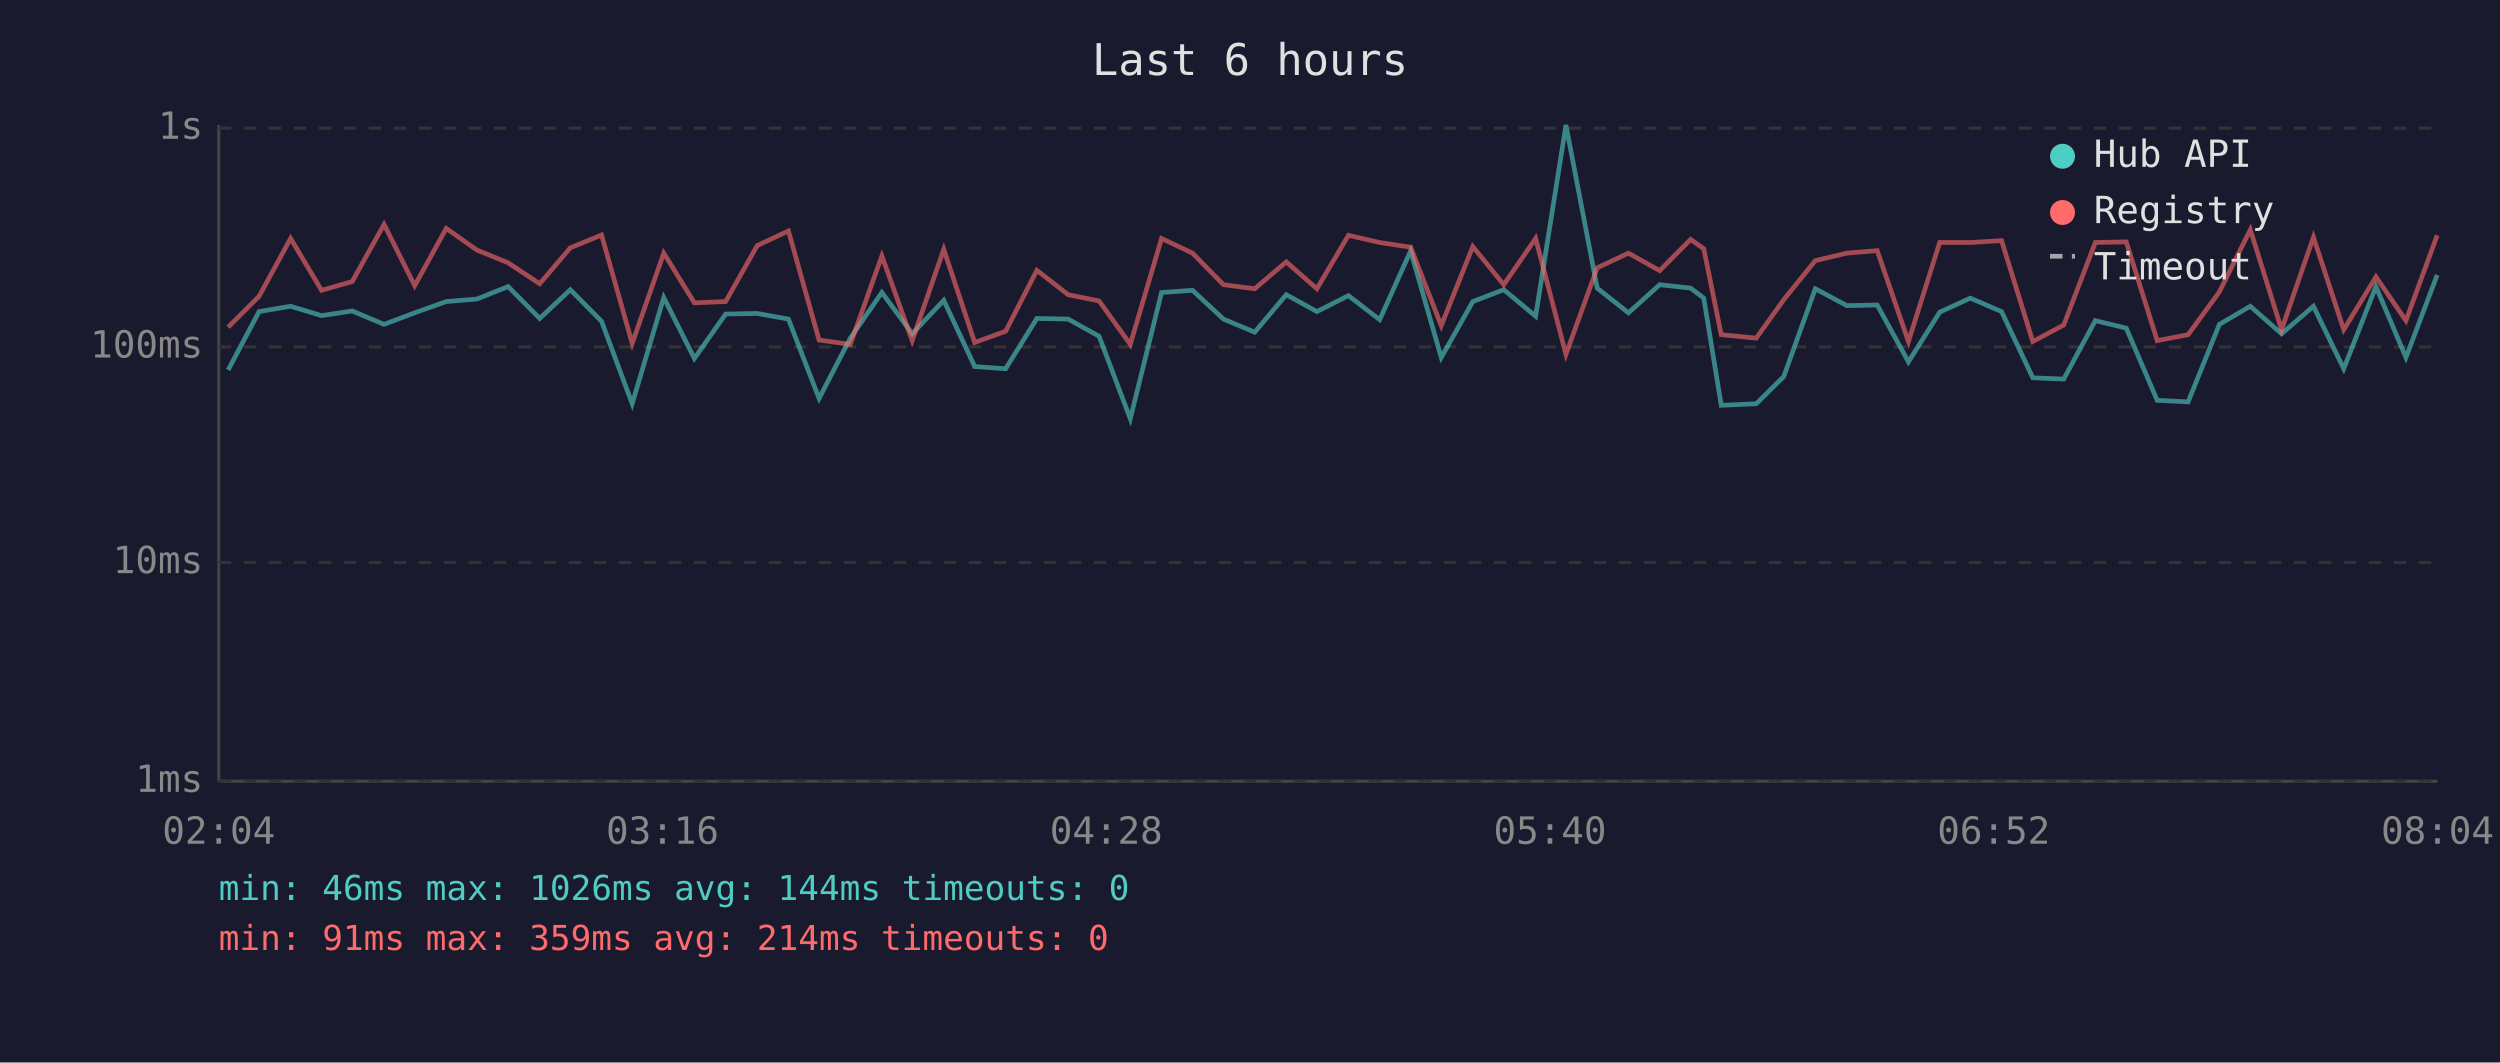
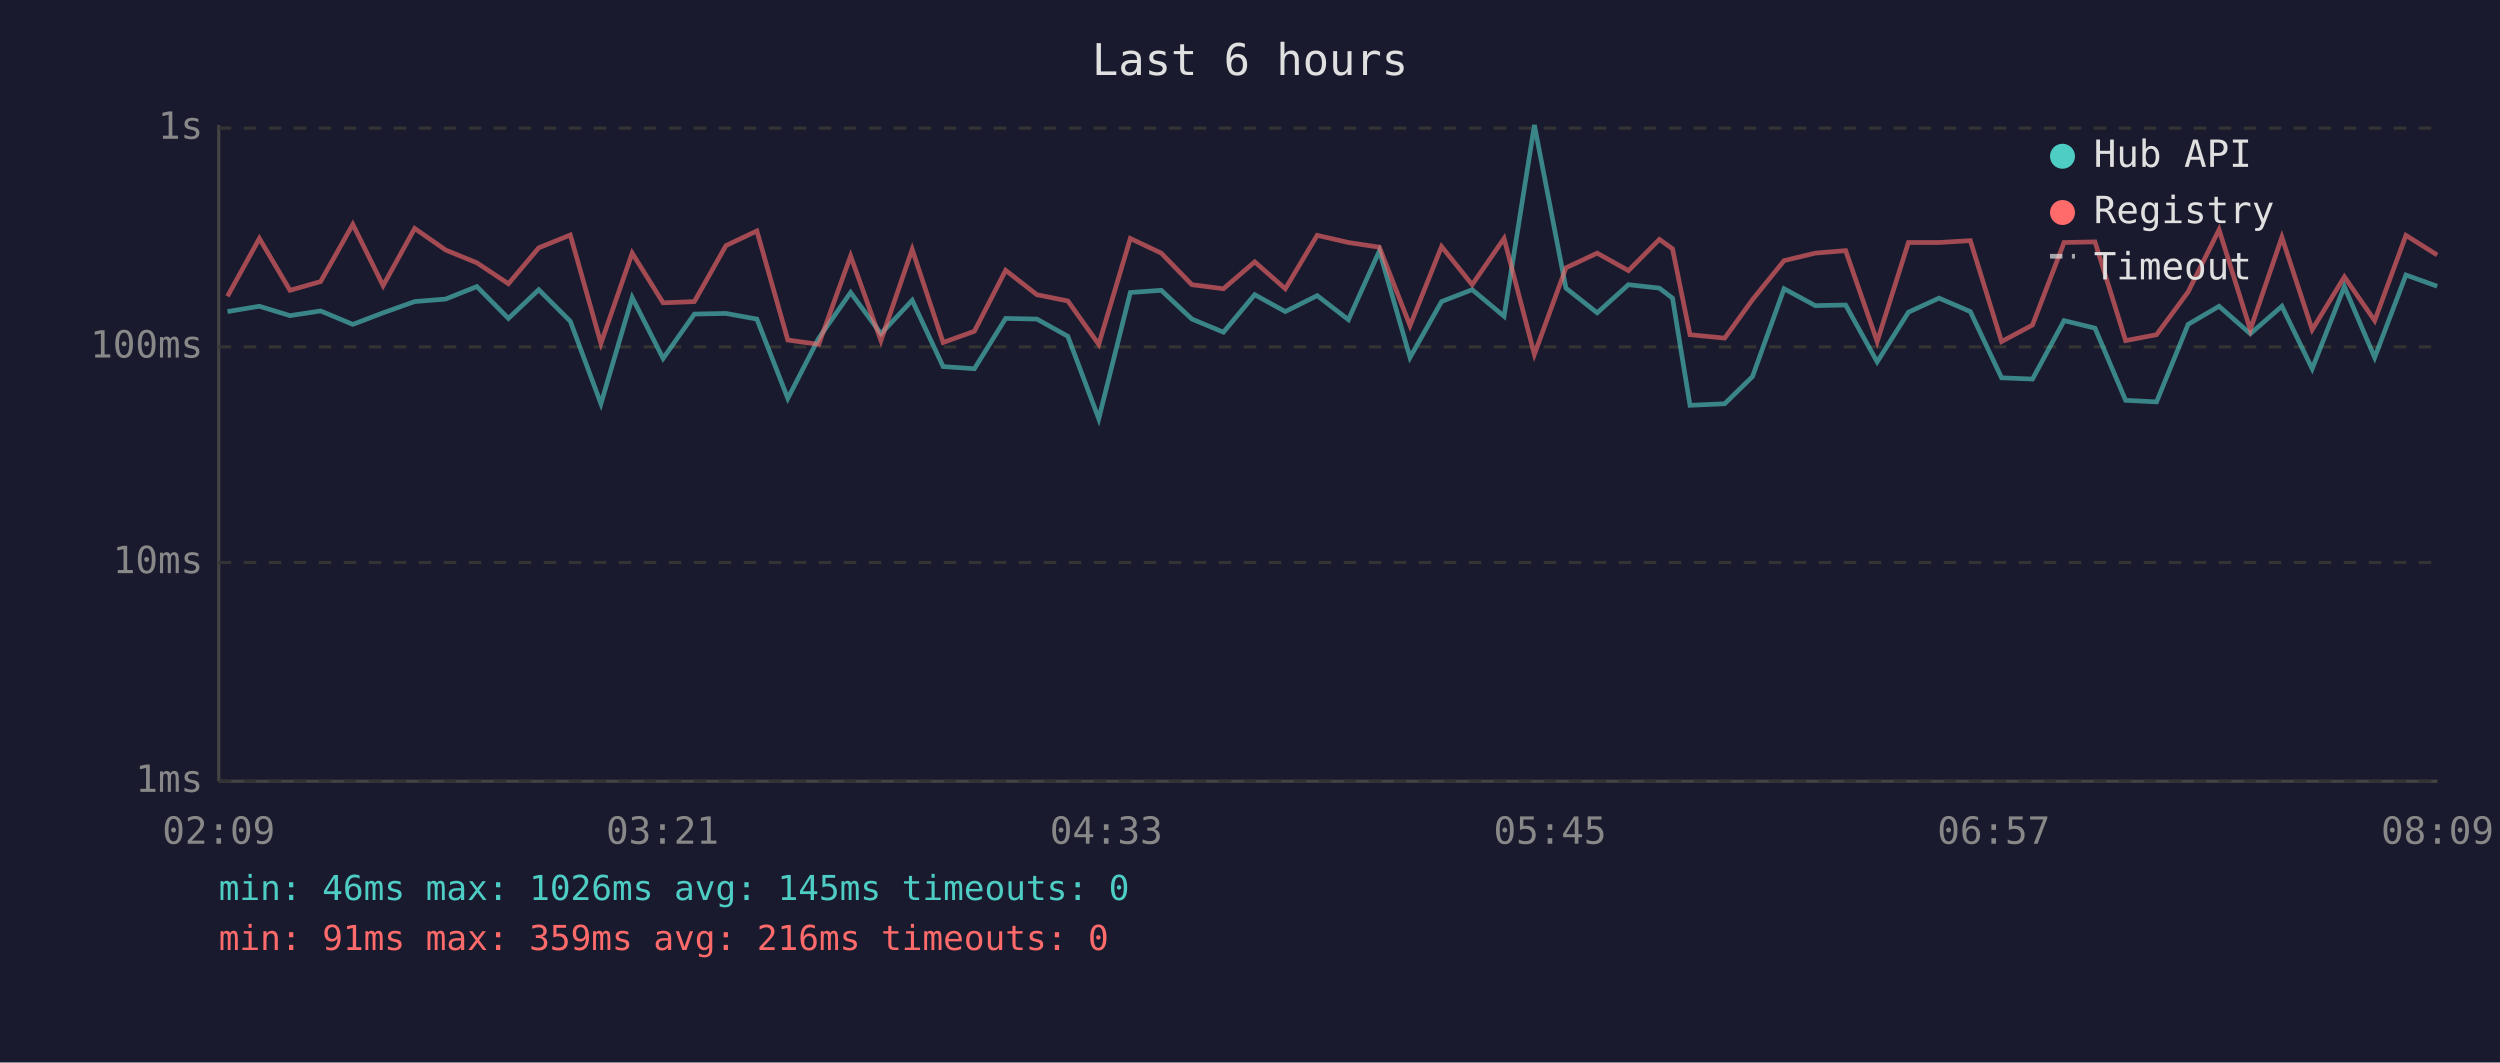
<svg xmlns="http://www.w3.org/2000/svg" viewBox="0 0 800 340" font-family="monospace" font-size="12">
  <rect width="800" height="340" fill="#1a1a2e" />
  <text x="400" y="24" fill="#e0e0e0" font-size="14" text-anchor="middle">Last 6 hours</text>
  <line x1="70" y1="40" x2="70" y2="250" stroke="#444" stroke-width="1" />
  <line x1="70" y1="250" x2="780" y2="250" stroke="#444" stroke-width="1" />
  <line x1="70" y1="250" x2="780" y2="250" stroke="#333" stroke-width="1" stroke-dasharray="4" />
  <text x="65" y="250" fill="#888" text-anchor="end" dominant-baseline="middle">1ms</text>
  <line x1="70" y1="180" x2="780" y2="180" stroke="#333" stroke-width="1" stroke-dasharray="4" />
  <text x="65" y="180" fill="#888" text-anchor="end" dominant-baseline="middle">10ms</text>
  <line x1="70" y1="111" x2="780" y2="111" stroke="#333" stroke-width="1" stroke-dasharray="4" />
  <text x="65" y="111" fill="#888" text-anchor="end" dominant-baseline="middle">100ms</text>
  <line x1="70" y1="41" x2="780" y2="41" stroke="#333" stroke-width="1" stroke-dasharray="4" />
  <text x="65" y="41" fill="#888" text-anchor="end" dominant-baseline="middle">1s</text>
-   <text x="70" y="270" fill="#888" text-anchor="middle">02:04</text>
-   <text x="212" y="270" fill="#888" text-anchor="middle">03:16</text>
-   <text x="354" y="270" fill="#888" text-anchor="middle">04:28</text>
-   <text x="496" y="270" fill="#888" text-anchor="middle">05:40</text>
-   <text x="638" y="270" fill="#888" text-anchor="middle">06:52</text>
-   <text x="780" y="270" fill="#888" text-anchor="middle">08:04</text>
-   <polyline points="73.0,118.4 82.9,99.7 93.0,98.0 102.9,101.0 112.7,99.5 122.9,103.8 132.7,100.1 142.8,96.5 152.6,95.7 162.6,91.7 172.7,101.9 182.5,92.7 192.5,102.8 202.3,129.2 212.4,95.2 222.2,114.7 232.2,100.5 242.3,100.3 252.3,102.1 262.1,127.5 272.1,108.2 282.2,93.6 291.9,106.8 302.0,96.1 311.9,117.3 321.8,118.0 331.8,101.9 341.8,102.1 351.7,107.6 361.7,134.0 371.7,93.6 381.6,92.9 391.5,102.1 401.5,106.3 411.6,94.3 421.4,99.7 431.5,94.6 441.5,102.3 451.4,80.3 461.2,114.4 471.3,96.5 481.2,92.7 491.4,101.2 501.1,40.0 511.1,92.2 521.1,100.1 531.1,91.1 541.0,92.2 545.2,95.4 550.8,129.7 562.0,129.2 570.8,120.5 580.9,92.4 591.0,97.8 600.7,97.6 610.7,115.8 620.7,99.9 630.5,95.4 640.5,99.7 650.5,120.9 660.4,121.3 670.5,102.6 680.4,105.0 690.3,128.1 700.2,128.6 710.2,103.8 720.1,98.0 730.1,106.8 740.3,98.0 750.0,118.0 760.3,91.7 769.9,114.4 779.9,88.0" fill="none" stroke="#4ecdc4" stroke-width="1.5" opacity="0.6" />
-   <polyline points="73.0,104.7 82.9,94.8 93.0,76.3 102.9,92.9 112.7,90.1 122.9,71.8 132.7,91.4 142.8,73.1 152.6,80.0 162.6,84.1 172.7,90.8 182.5,79.3 192.5,75.2 202.3,109.9 212.4,81.0 222.2,96.9 232.2,96.5 242.3,78.6 252.3,73.9 262.1,108.8 272.1,110.2 282.2,81.9 291.9,109.0 302.0,79.8 311.9,109.6 321.8,106.0 331.8,86.5 341.8,94.3 351.7,96.3 361.7,110.2 371.7,76.3 381.6,81.0 391.5,91.1 401.5,92.4 411.6,83.8 421.4,92.4 431.5,75.3 441.5,77.6 451.4,79.1 461.2,104.2 471.3,78.9 481.2,91.1 491.4,76.3 501.1,113.4 511.1,85.7 521.1,81.0 531.1,86.6 541.0,76.6 545.2,79.6 550.8,107.1 562.0,108.2 570.8,95.9 580.9,83.4 591.0,81.0 600.7,80.2 610.7,109.3 620.7,77.6 630.5,77.6 640.5,77.0 650.5,109.3 660.4,104.0 670.5,77.6 680.4,77.4 690.3,109.0 700.2,107.1 710.2,93.4 720.1,73.5 730.1,105.5 740.3,75.9 750.0,105.5 760.3,88.6 769.9,102.6 779.9,75.3" fill="none" stroke="#ff6b6b" stroke-width="1.5" opacity="0.6" />
+   <text x="70" y="270" fill="#888" text-anchor="middle">02:09</text>
+   <text x="212" y="270" fill="#888" text-anchor="middle">03:21</text>
+   <text x="354" y="270" fill="#888" text-anchor="middle">04:33</text>
+   <text x="496" y="270" fill="#888" text-anchor="middle">05:45</text>
+   <text x="638" y="270" fill="#888" text-anchor="middle">06:57</text>
+   <text x="780" y="270" fill="#888" text-anchor="middle">08:09</text>
+   <polyline points="72.8,99.7 83.0,98.0 92.8,101.0 102.6,99.5 112.9,103.8 122.6,100.1 132.7,96.5 142.6,95.7 152.6,91.7 162.7,101.9 172.4,92.7 182.5,102.8 192.3,129.2 202.3,95.2 212.2,114.7 222.2,100.5 232.3,100.3 242.2,102.1 252.1,127.5 262.0,108.2 272.2,93.6 281.9,106.8 291.9,96.1 301.8,117.3 311.8,118.0 321.8,101.9 331.8,102.1 341.7,107.6 351.6,134.0 361.7,93.6 371.6,92.9 381.4,102.1 391.5,106.3 401.5,94.3 411.3,99.7 421.5,94.6 431.5,102.3 441.4,80.3 451.2,114.4 461.3,96.5 471.1,92.7 481.3,101.2 491.0,40.0 501.1,92.2 511.1,100.1 521.1,91.1 531.0,92.2 535.2,95.4 540.8,129.7 551.9,129.2 560.8,120.5 570.9,92.4 580.9,97.8 590.6,97.6 600.7,115.8 610.7,99.9 620.5,95.4 630.5,99.7 640.5,120.9 650.4,121.3 660.5,102.6 670.4,105.0 680.2,128.1 690.1,128.6 700.2,103.8 710.1,98.0 720.1,106.8 730.2,98.0 739.9,118.0 750.2,91.7 759.9,114.4 769.9,88.0 779.9,91.6" fill="none" stroke="#4ecdc4" stroke-width="1.5" opacity="0.6" />
+   <polyline points="72.8,94.8 83.0,76.3 92.8,92.9 102.6,90.1 112.9,71.8 122.6,91.4 132.7,73.1 142.6,80.0 152.6,84.1 162.7,90.8 172.4,79.3 182.5,75.2 192.3,109.9 202.3,81.0 212.2,96.9 222.2,96.5 232.3,78.6 242.2,73.9 252.1,108.8 262.0,110.2 272.2,81.9 281.9,109.0 291.9,79.8 301.8,109.6 311.8,106.0 321.8,86.5 331.8,94.3 341.7,96.3 351.6,110.2 361.7,76.3 371.6,81.0 381.4,91.1 391.5,92.4 401.5,83.8 411.3,92.4 421.5,75.3 431.5,77.6 441.4,79.1 451.2,104.2 461.3,78.9 471.1,91.1 481.3,76.3 491.0,113.4 501.1,85.7 511.1,81.0 521.1,86.6 531.0,76.6 535.2,79.6 540.8,107.1 551.9,108.2 560.8,95.9 570.9,83.4 580.9,81.0 590.6,80.2 600.7,109.3 610.7,77.6 620.5,77.6 630.5,77.0 640.5,109.3 650.4,104.0 660.5,77.6 670.4,77.4 680.2,109.0 690.1,107.1 700.2,93.4 710.1,73.5 720.1,105.5 730.2,75.9 739.9,105.5 750.2,88.6 759.9,102.6 769.9,75.3 779.9,81.6" fill="none" stroke="#ff6b6b" stroke-width="1.5" opacity="0.6" />
  <circle cx="660" cy="50" r="4" fill="#4ecdc4" />
  <text x="670" y="50" fill="#e0e0e0" dominant-baseline="middle">Hub API</text>
  <circle cx="660" cy="68" r="4" fill="#ff6b6b" />
  <text x="670" y="68" fill="#e0e0e0" dominant-baseline="middle">Registry</text>
  <line x1="656" y1="82" x2="664" y2="82" stroke="#e0e0e0" stroke-width="1.5" stroke-dasharray="4,3" opacity="0.7" />
  <text x="670" y="86" fill="#e0e0e0" dominant-baseline="middle">Timeout</text>
-   <text x="70" y="288" fill="#4ecdc4" font-size="11">min: 46ms  max: 1026ms  avg: 144ms  timeouts: 0</text>
-   <text x="70" y="304" fill="#ff6b6b" font-size="11">min: 91ms  max: 359ms  avg: 214ms  timeouts: 0</text>
+   <text x="70" y="288" fill="#4ecdc4" font-size="11">min: 46ms  max: 1026ms  avg: 145ms  timeouts: 0</text>
+   <text x="70" y="304" fill="#ff6b6b" font-size="11">min: 91ms  max: 359ms  avg: 216ms  timeouts: 0</text>
</svg>
